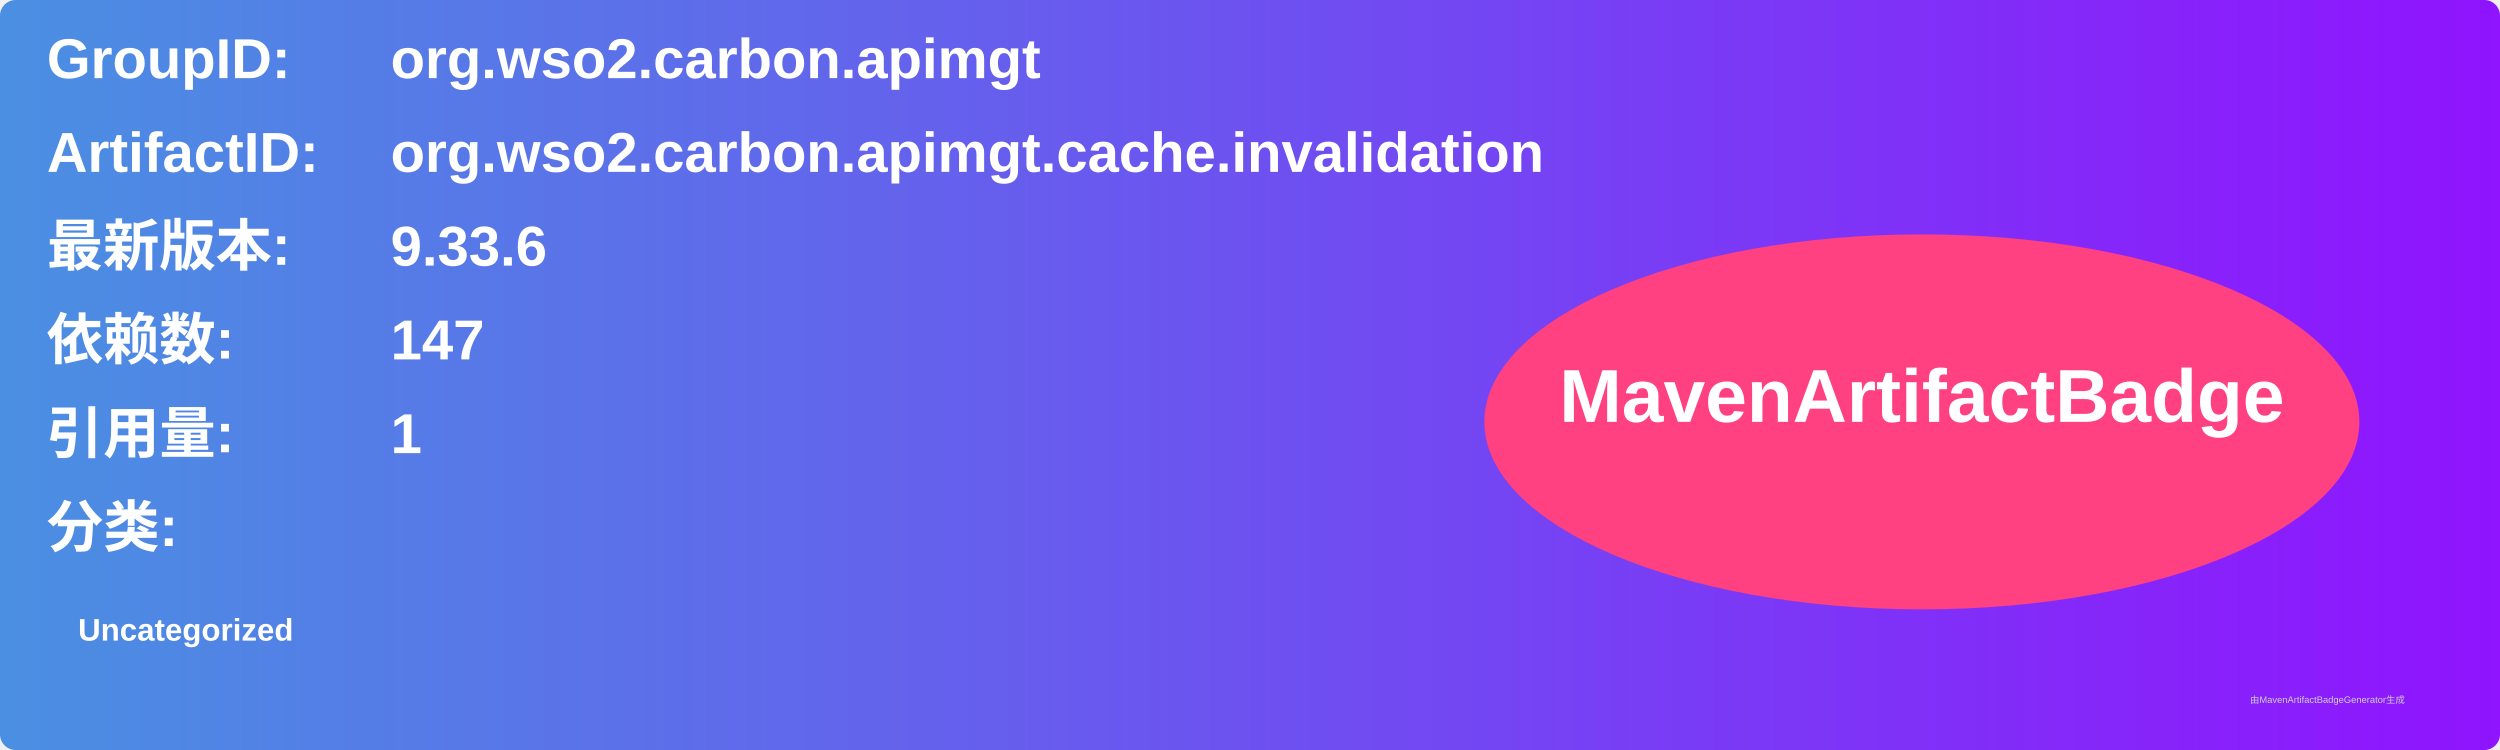
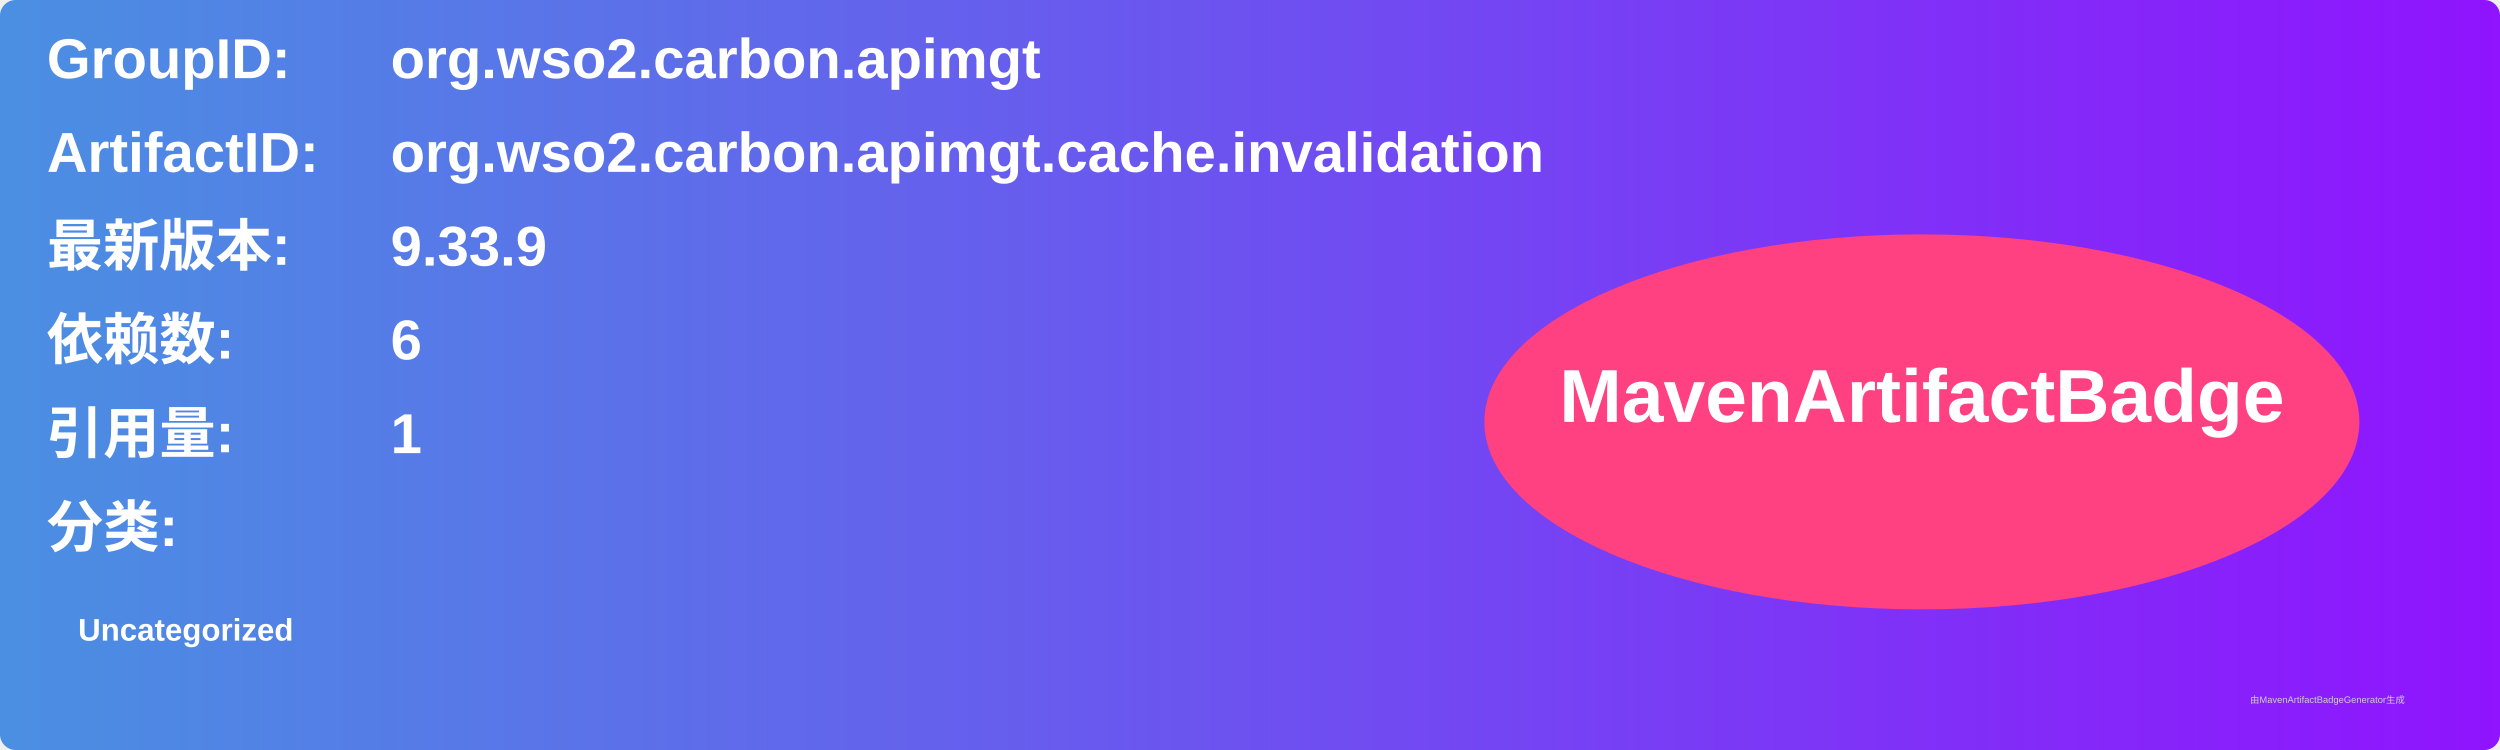
<svg xmlns="http://www.w3.org/2000/svg" width="800" height="240" viewBox="0 0 800 240">
  <linearGradient id="grad" x1="0%" y1="0%" x2="100%" y2="0%">
    <stop offset="0%" stop-color="#4a90e2" />
    <stop offset="100%" stop-color="#9013fe" />
  </linearGradient>
  <rect width="100%" height="100%" rx="5" ry="5" fill="url(#grad)" />
  <g transform="translate(15, 15)">
    <text x="0" y="10" font-family="Arial" font-size="18" fill="white" font-weight="bold" width="260">GroupID:</text>
    <text x="110" y="10" font-family="Arial" font-size="18" fill="white" font-weight="bold" width="460">org.wso2.carbon.apimgt</text>
    <text x="0" y="40" font-family="Arial" font-size="18" fill="white" font-weight="bold" width="260">ArtifactID:</text>
    <text x="110" y="40" font-family="Arial" font-size="18" fill="white" font-weight="bold" width="460">org.wso2.carbon.apimgt.cache.invalidation</text>
    <text x="0" y="70" font-family="Arial" font-size="18" fill="white" font-weight="bold">最新版本:</text>
    <text x="110" y="70" font-family="Arial" font-size="18" fill="white" font-weight="bold">
-       <tspan font-weight="bold">9.33.6</tspan>
+       <tspan font-weight="bold">9.33.9</tspan>
    </text>
    <text x="0" y="100" font-family="Arial" font-size="18" fill="white" font-weight="bold">依赖数: </text>
    <text x="110" y="100" font-family="Arial" font-size="18" fill="white">
-       <tspan font-weight="bold">147</tspan>
+       <tspan font-weight="bold">6</tspan>
    </text>
    <text x="0" y="130" font-family="Arial" font-size="18" fill="white" font-weight="bold">引用量: </text>
    <text x="110" y="130" font-family="Arial" font-size="18" fill="white">
      <tspan font-weight="bold">1</tspan>
    </text>
    <text x="0" y="160" font-family="Arial" font-size="18" fill="white" font-weight="bold">分类:</text>
    <text x="10" y="190" font-family="Arial" font-size="10" fill="white">
      <tspan font-weight="bold">Uncategorized</tspan>
    </text>
    <ellipse cx="600" cy="120" rx="140" ry="60" fill="#ff4081" />
    <text x="600" y="120" text-anchor="middle" font-family="Arial" font-size="24" fill="white" font-weight="bold">MavenArtifactBadge</text>
  </g>
  <text x="720" y="225" font-family="Arial" font-size="3" fill="#d0d0d0">由MavenArtifactBadgeGenerator生成</text>
</svg>
